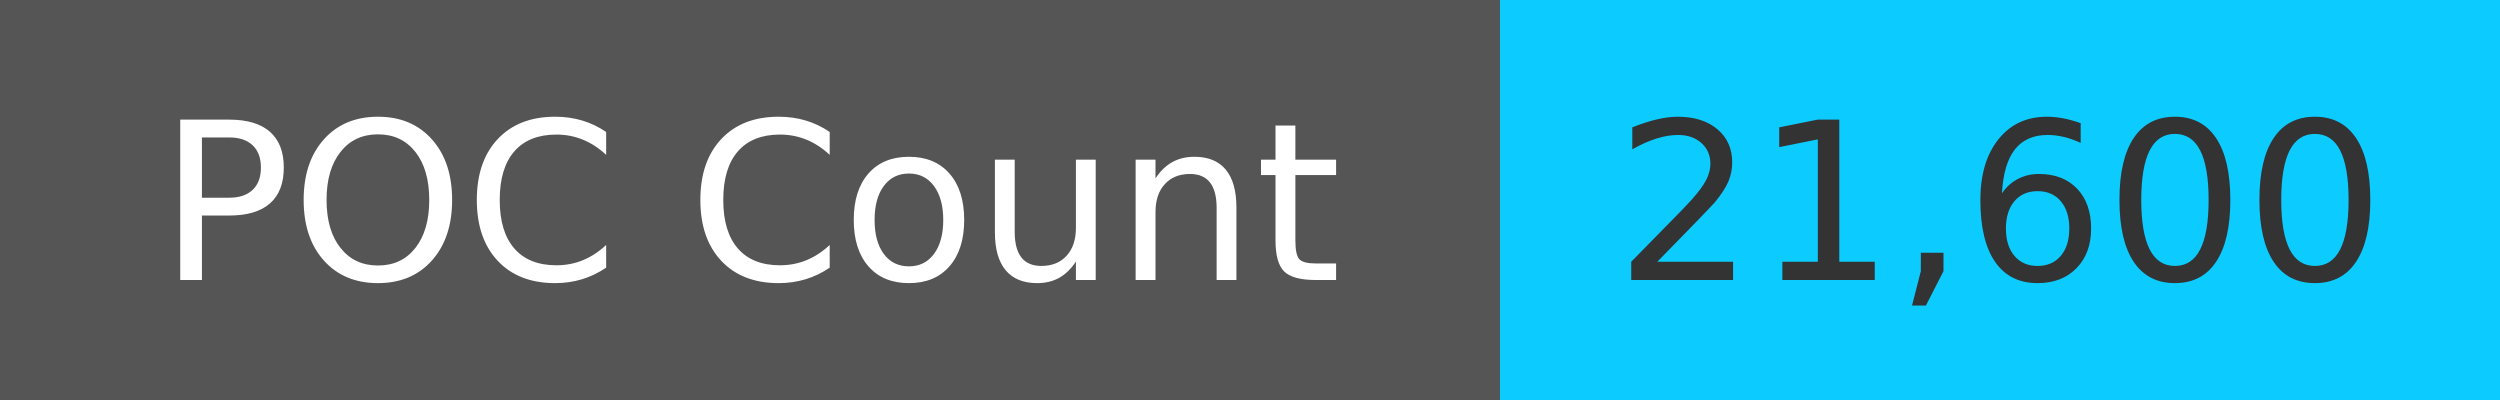
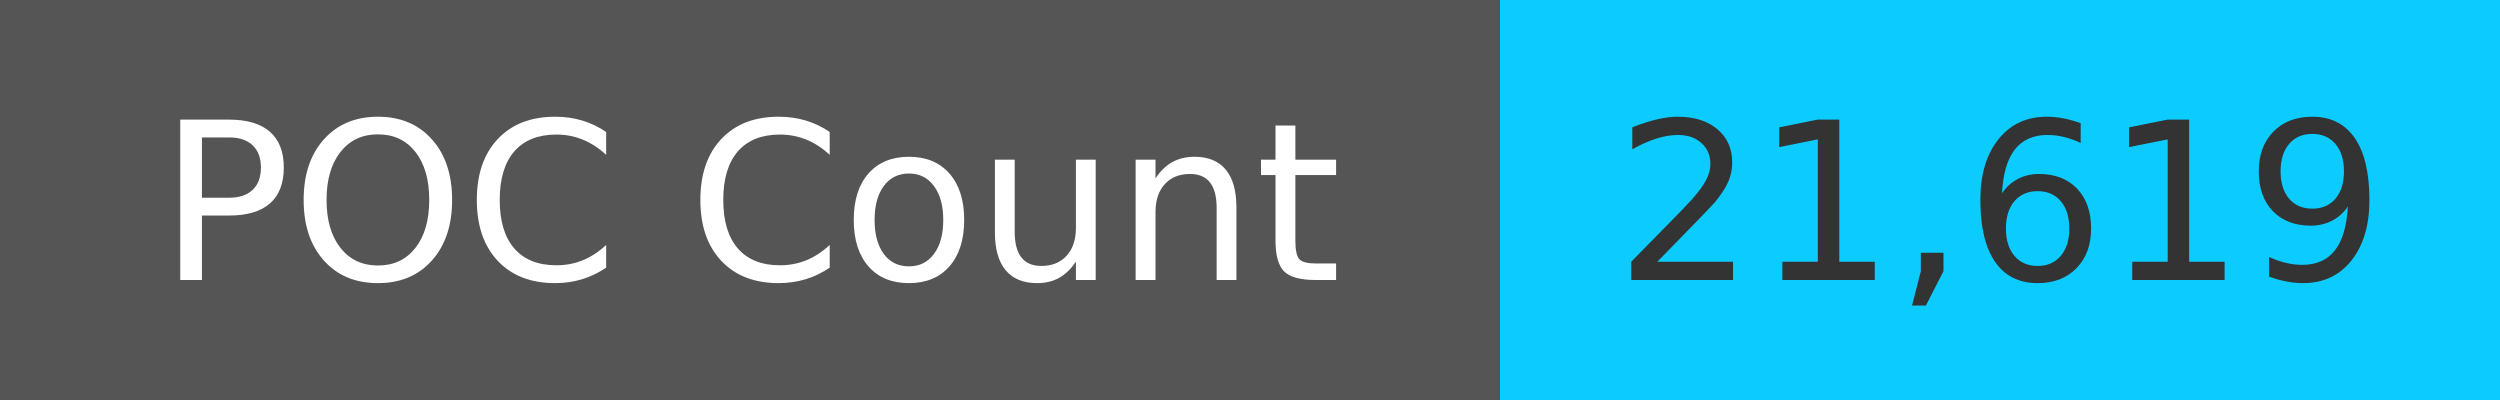
<svg xmlns="http://www.w3.org/2000/svg" width="125" height="20" role="img">
  <linearGradient id="s" x2="0" y2="100%">
    <stop offset="0" stop-color="#bbb" stop-opacity=".1" />
    <stop offset="1" stop-opacity=".1" />
  </linearGradient>
  <g>
    <rect width="75" height="20" fill="#555" />
    <rect x="75" width="267" height="20" fill="#0cccff" />
  </g>
  <g fill="#fff" text-anchor="middle" font-family="Verdana,Geneva,DejaVu Sans,sans-serif" text-rendering="geometricPrecision" font-size="110">
    <text x="375" y="140" transform="scale(.1)" fill="#fff">
            POC Count
        </text>
    <text x="1000" y="140" transform="scale(.1)" fill="#333">
-             21,600
+             21,619
        </text>
  </g>
</svg>
